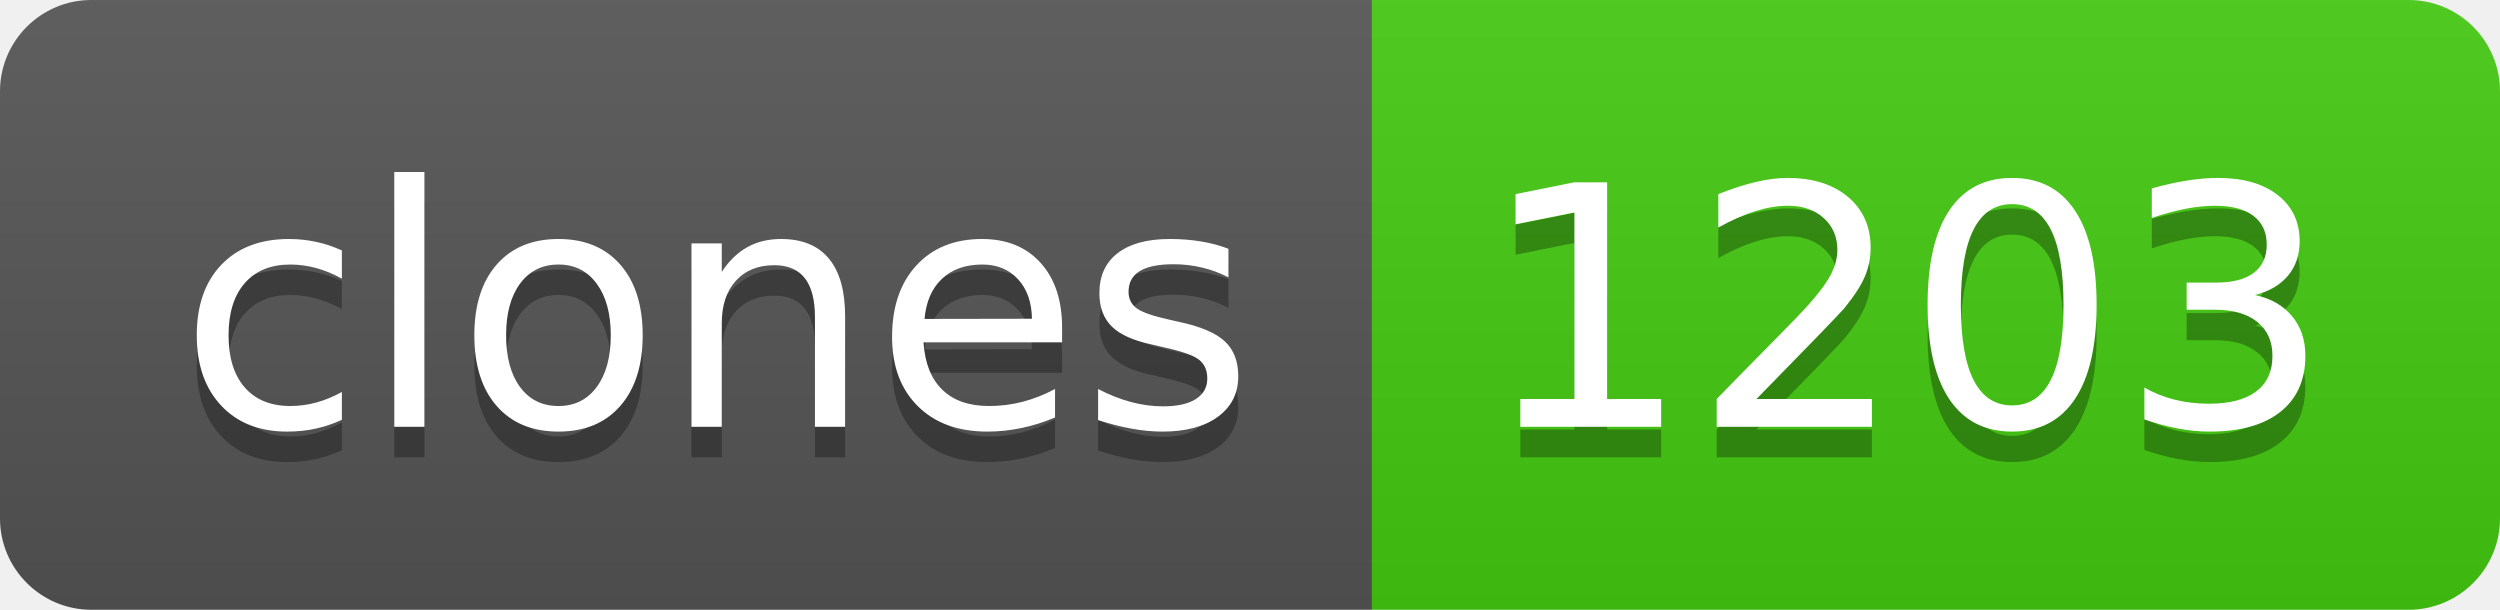
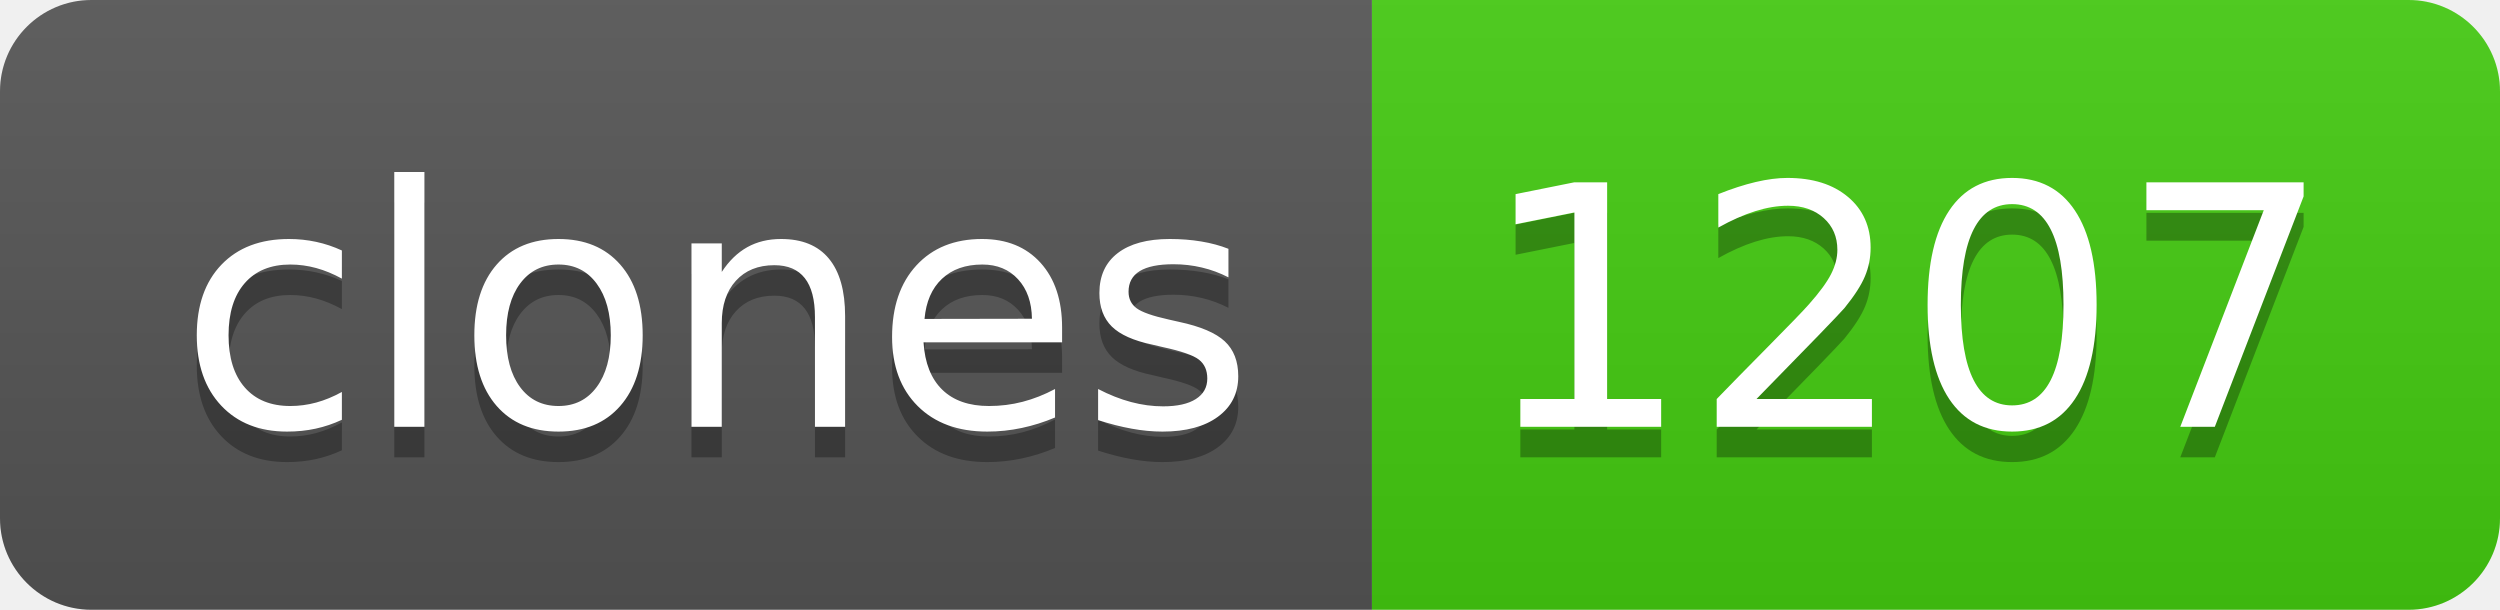
- <svg xmlns="http://www.w3.org/2000/svg" width="82" height="20" role="img" aria-label="clones: 1203">
+ <svg xmlns="http://www.w3.org/2000/svg" width="82" height="20" role="img" aria-label="clones: 1207">
  <linearGradient id="s" x2="0" y2="100%">
    <stop offset="0" stop-color="#bbb" stop-opacity=".1" />
    <stop offset="1" stop-opacity=".1" />
  </linearGradient>
  <clipPath id="r">
    <rect width="82" height="20" rx="3" fill="#fff" />
  </clipPath>
  <g clip-path="url(#r)">
    <rect width="45" height="20" fill="#555" />
    <rect x="45" width="37" height="20" fill="#4c1" />
    <rect width="82" height="20" fill="url(#s)" />
  </g>
  <g fill="#fff" text-anchor="middle" font-family="Verdana,Geneva,DejaVu Sans,sans-serif" text-rendering="geometricPrecision" font-size="110">
    <text aria-hidden="true" x="235" y="150" fill="#010101" fill-opacity=".3" transform="scale(.1)" textLength="350">clones</text>
    <text x="235" y="140" transform="scale(.1)" fill="#fff" textLength="350">clones</text>
-     <text aria-hidden="true" x="625" y="150" fill="#010101" fill-opacity=".3" transform="scale(.1)" textLength="270">1203</text>
-     <text x="625" y="140" transform="scale(.1)" fill="#fff" textLength="270">1203</text>
+     <text aria-hidden="true" x="625" y="150" fill="#010101" fill-opacity=".3" transform="scale(.1)" textLength="270">1207</text>
+     <text x="625" y="140" transform="scale(.1)" fill="#fff" textLength="270">1207</text>
  </g>
</svg>
